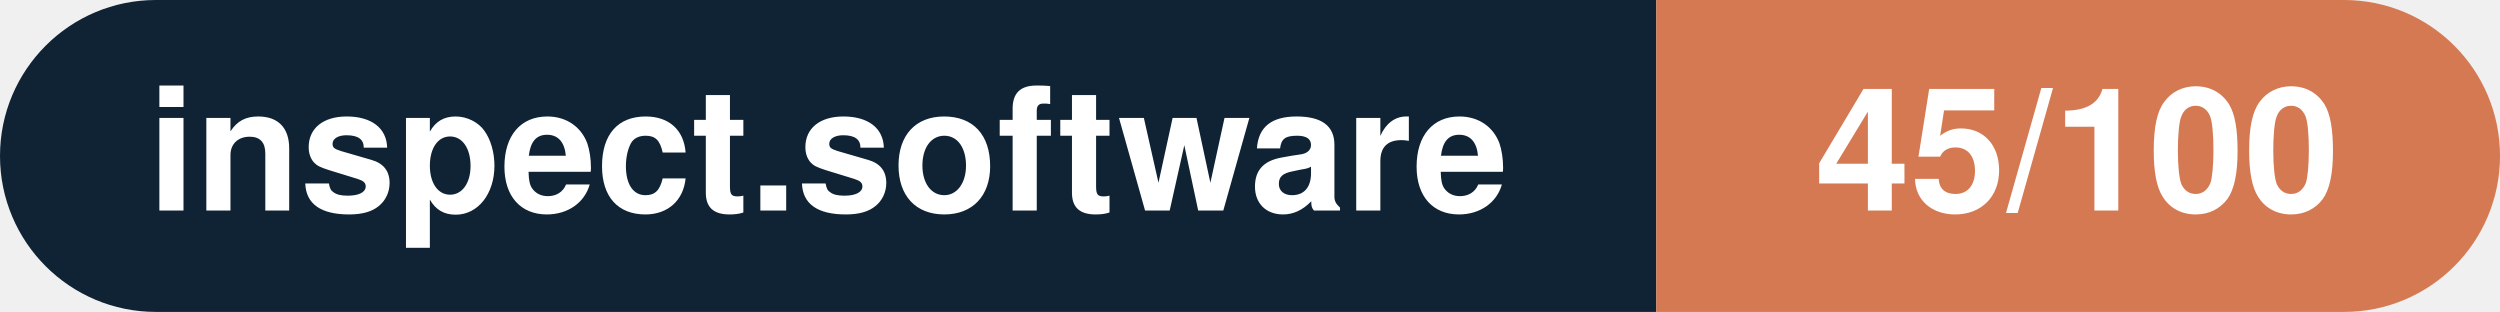
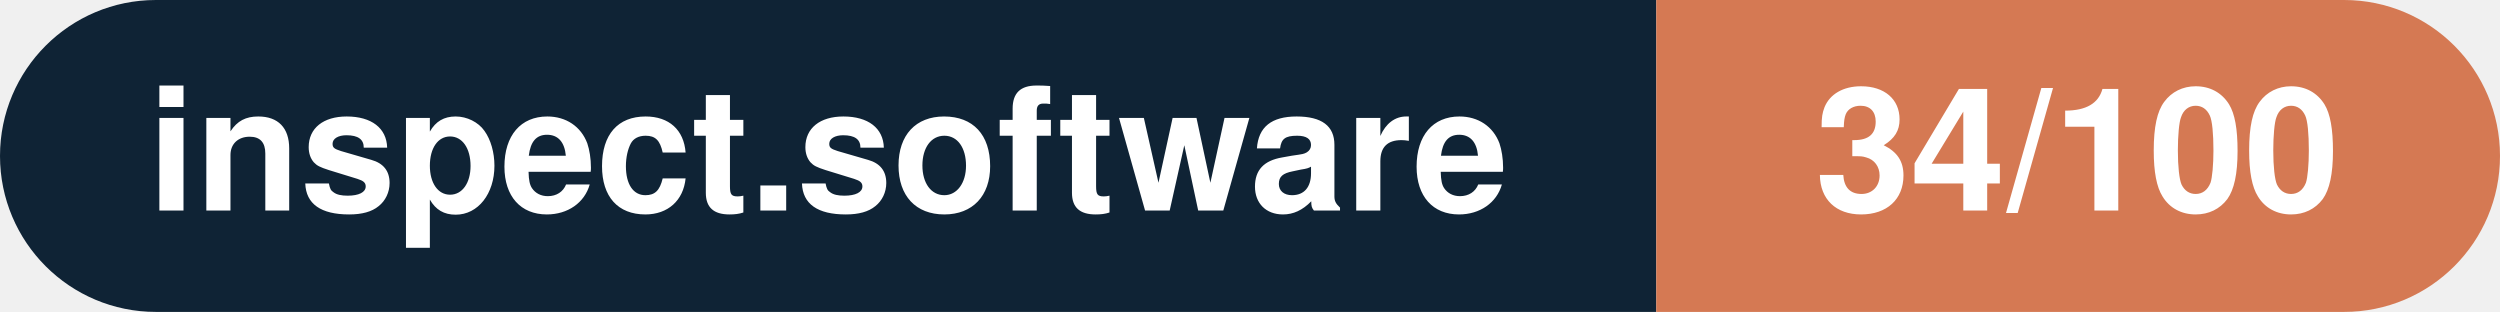
- <svg xmlns="http://www.w3.org/2000/svg" width="160.3" height="20" viewBox="0 0 160.3 20" role="img" aria-label="inspect.software: 45/100">
+ <svg xmlns="http://www.w3.org/2000/svg" width="160.3" height="20" viewBox="0 0 160.3 20" role="img" aria-label="inspect.software: 34/100">
  <clipPath id="rnd">
    <rect width="160.3" height="20" rx="10.0" fill="#fff" />
  </clipPath>
  <g clip-path="url(#rnd)">
    <rect width="106.2" height="20" fill="#0f2335" />
    <rect x="106.2" width="54.1" height="20" fill="#d57953" />
  </g>
  <g fill="#fff" text-anchor="middle" font-family="Helvetica Neue,Helvetica,Arial,sans-serif" font-size="11">
    <text x="53.1" y="13.5" font-weight="600">inspect.software</text>
-     <text x="133.2" y="13.5" font-weight="700">45/100</text>
+     <text x="133.2" y="13.5" font-weight="700">34/100</text>
  </g>
</svg>
